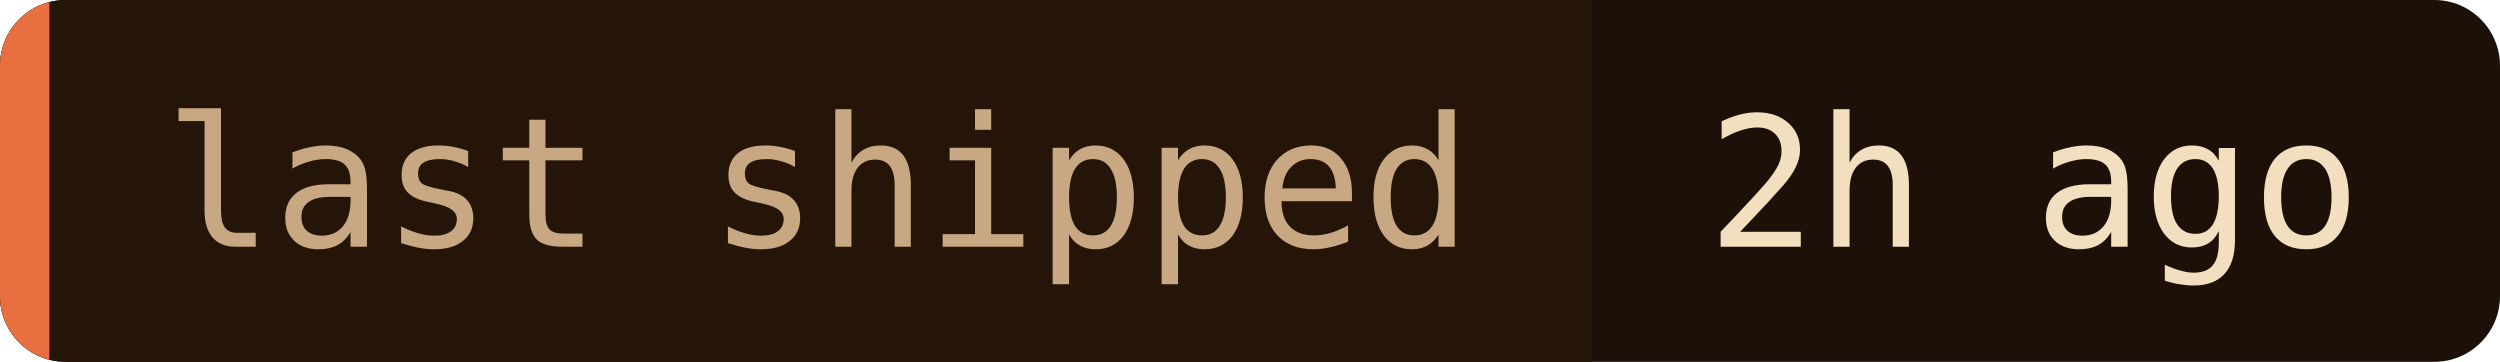
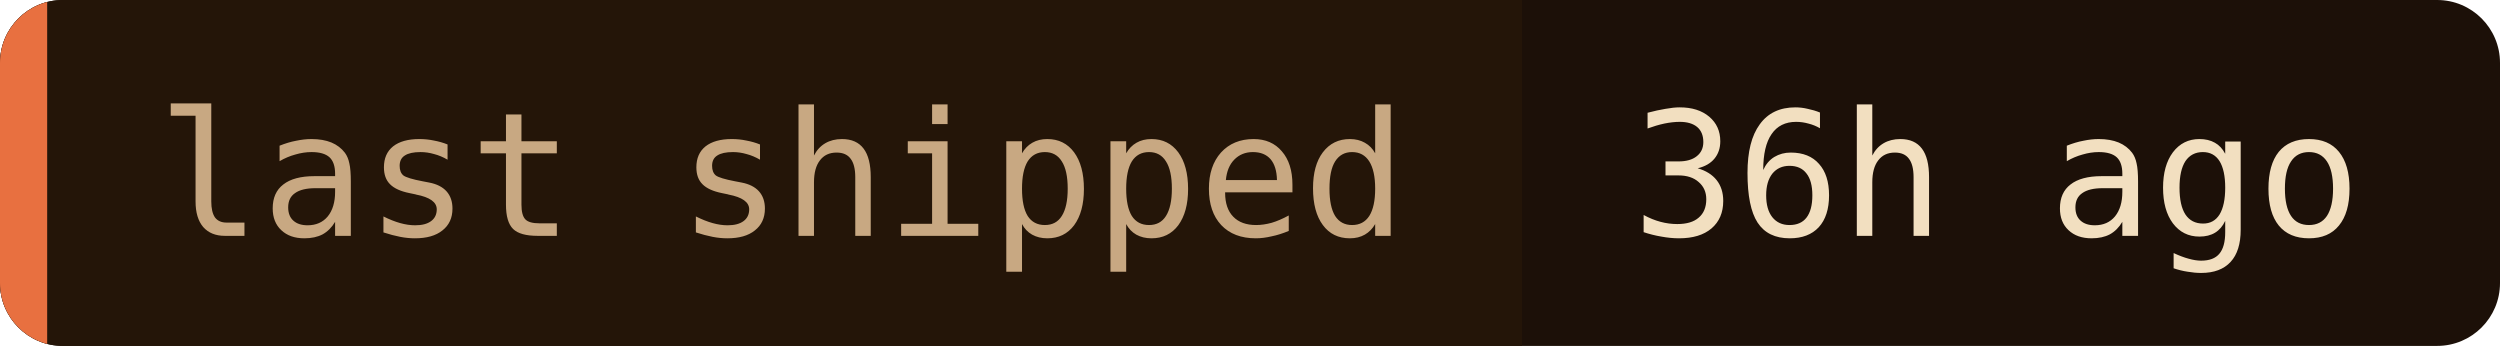
- <svg xmlns="http://www.w3.org/2000/svg" width="152" height="22" role="img" aria-label="last shipped: 2h ago">
+ <svg xmlns="http://www.w3.org/2000/svg" width="159" height="22" role="img" aria-label="last shipped: 36h ago">
  <clipPath id="c">
-     <rect width="152" height="22" rx="4" />
+     <rect width="159" height="22" rx="4" />
  </clipPath>
  <g clip-path="url(#c)">
-     <rect width="152" height="22" fill="#1c1008" />
+     <rect width="159" height="22" fill="#1c1008" />
    <rect width="96.8" height="22" fill="#241508" />
    <rect width="3" height="22" fill="#e87040" />
  </g>
  <g font-family="'JetBrains Mono', 'Fira Code', ui-monospace, SFMono-Regular, Menlo, monospace" font-size="11">
    <text x="10" y="15" fill="#c8a882">last shipped</text>
-     <text x="103.8" y="15" fill="#f2dfc0">2h ago</text>
+     <text x="103.8" y="15" fill="#f2dfc0">36h ago</text>
  </g>
</svg>
